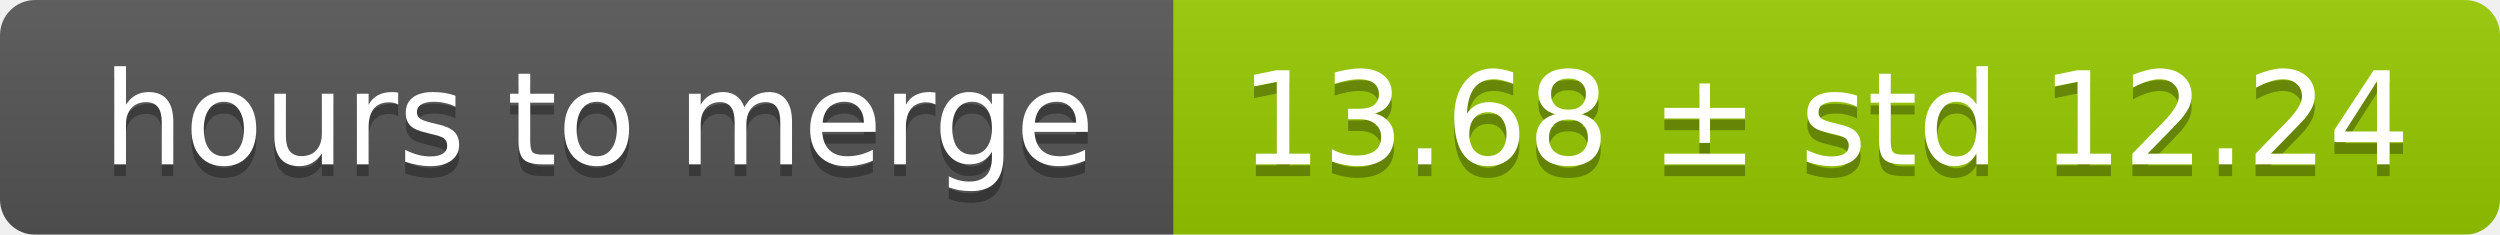
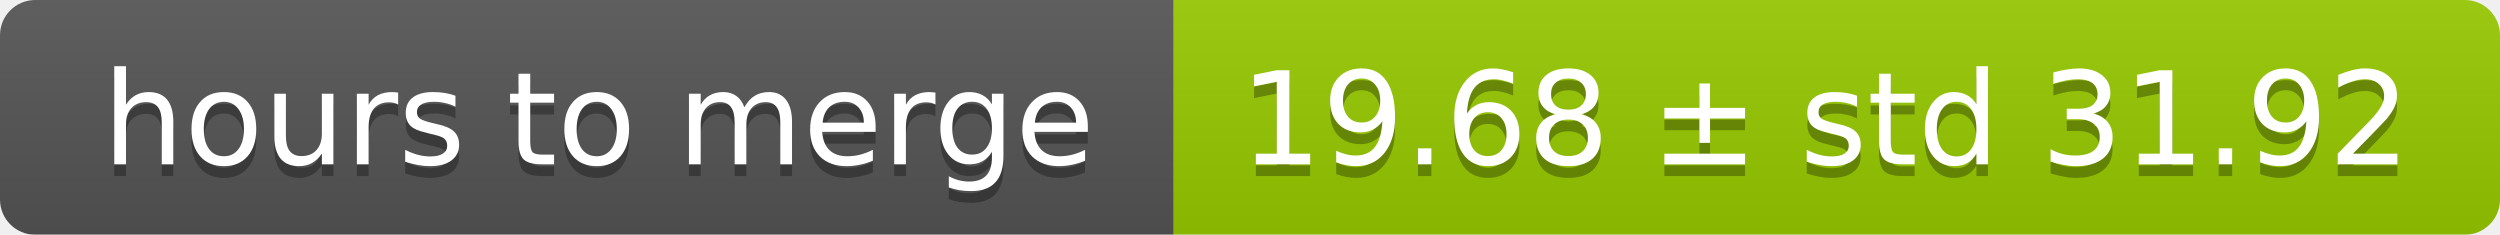
<svg xmlns="http://www.w3.org/2000/svg" width="213" height="20">
  <linearGradient id="smooth" x2="0" y2="100%">
    <stop offset="0" stop-color="#bbb" stop-opacity=".1" />
    <stop offset="1" stop-opacity=".1" />
  </linearGradient>
  <mask id="round">
    <rect width="213" height="20" rx="3" fill="#fff" />
  </mask>
  <g mask="url(#round)">
    <rect width="100" height="20" fill="#555" />
    <rect x="100" width="113" height="20" fill="#97ca00" />
    <rect width="213" height="20" fill="url(#smooth)" />
  </g>
  <g fill="#fff" text-anchor="middle" font-family="DejaVu Sans,Verdana,Geneva,sans-serif" font-size="11">
    <text x="51" y="15" fill="#010101" fill-opacity=".3">hours to merge</text>
    <text x="51" y="14">hours to merge</text>
-     <text x="155.5" y="15" fill="#010101" fill-opacity=".3">13.68 ± std 12.24</text>
-     <text x="155.5" y="14">13.68 ± std 12.24</text>
+     <text x="155.5" y="15" fill="#010101" fill-opacity=".3">19.68 ± std 31.92</text>
+     <text x="155.5" y="14">19.68 ± std 31.92</text>
  </g>
</svg>
